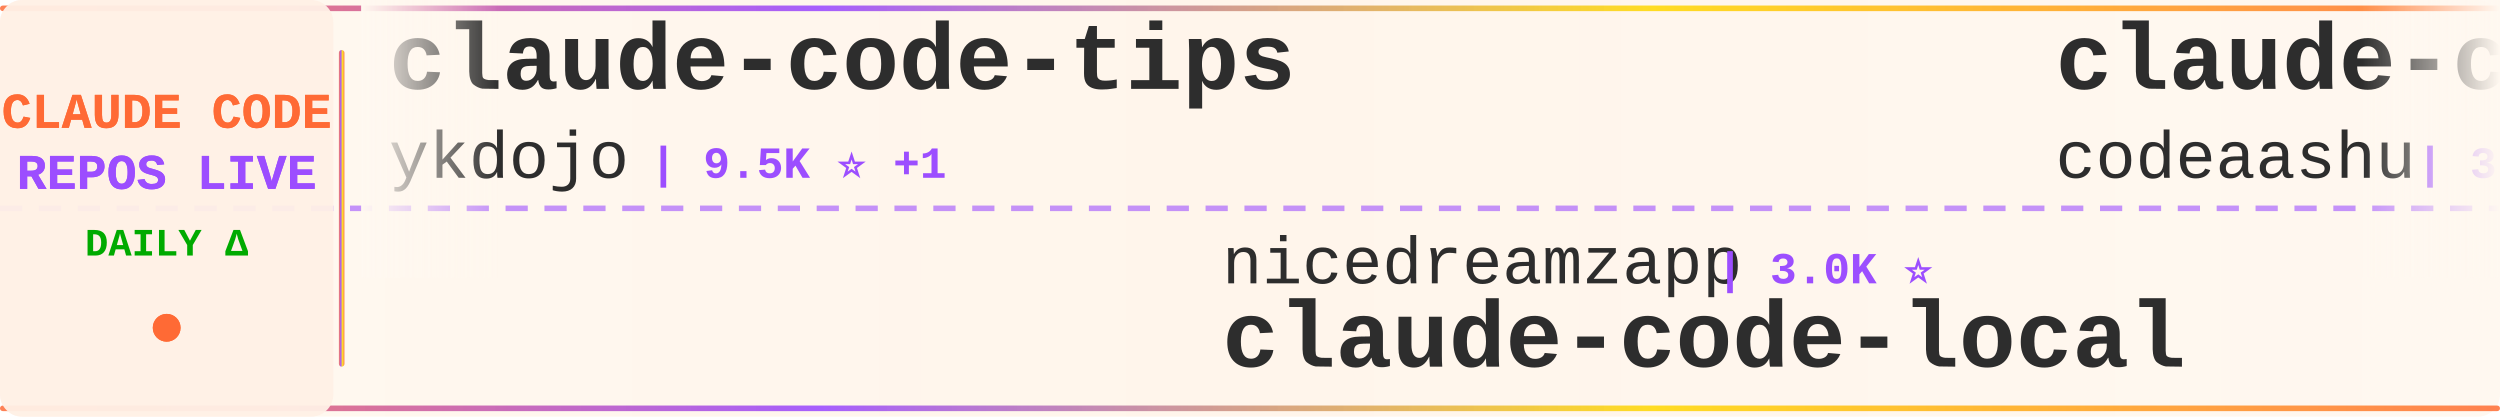
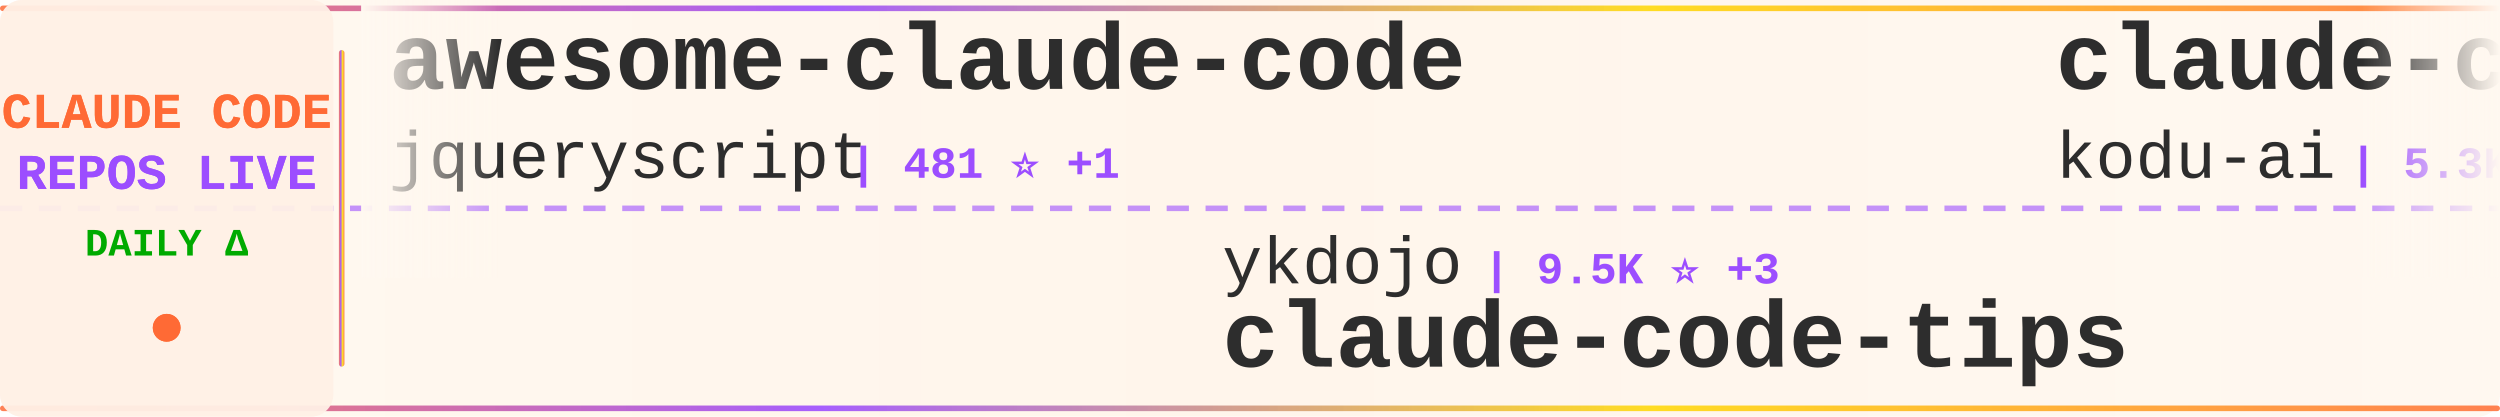
<svg xmlns="http://www.w3.org/2000/svg" width="900" height="150">
  <defs>
    <linearGradient id="tickerBg" x1="0%" y1="0%" x2="100%" y2="0%">
      <stop offset="0%" style="stop-color:#fff8f0;stop-opacity:0.98" />
      <stop offset="50%" style="stop-color:#fff5eb;stop-opacity:1" />
      <stop offset="100%" style="stop-color:#fff8f0;stop-opacity:0.98" />
    </linearGradient>
    <linearGradient id="borderGrad" x1="0%" y1="0%" x2="100%" y2="0%">
      <stop offset="0%" style="stop-color:#FF6B35;stop-opacity:0.85">
        <animate attributeName="stop-opacity" values="0.85;1;0.85" dur="2s" repeatCount="indefinite" />
      </stop>
      <stop offset="33%" style="stop-color:#9C4EFF;stop-opacity:0.9">
        <animate attributeName="stop-opacity" values="0.9;1;0.9" dur="2.2s" repeatCount="indefinite" />
      </stop>
      <stop offset="66%" style="stop-color:#FFD700;stop-opacity:0.85">
        <animate attributeName="stop-opacity" values="0.85;1;0.85" dur="1.8s" repeatCount="indefinite" />
      </stop>
      <stop offset="100%" style="stop-color:#FF6B35;stop-opacity:0.85">
        <animate attributeName="stop-opacity" values="0.85;1;0.85" dur="2s" repeatCount="indefinite" />
      </stop>
    </linearGradient>
    <filter id="textGlow">
      <feGaussianBlur stdDeviation="0.15" result="coloredBlur" />
      <feMerge>
        <feMergeNode in="coloredBlur" />
        <feMergeNode in="SourceGraphic" />
      </feMerge>
    </filter>
    <filter id="metricGlow">
      <feGaussianBlur stdDeviation="0.2" result="coloredBlur" />
      <feMerge>
        <feMergeNode in="coloredBlur" />
        <feMergeNode in="SourceGraphic" />
      </feMerge>
    </filter>
    <linearGradient id="leftFade" x1="0%" y1="0%" x2="100%" y2="0%">
      <stop offset="0%" style="stop-color:#fff8f0;stop-opacity:1" />
      <stop offset="100%" style="stop-color:#fff8f0;stop-opacity:0" />
    </linearGradient>
    <linearGradient id="rightFade" x1="0%" y1="0%" x2="100%" y2="0%">
      <stop offset="0%" style="stop-color:#fff8f0;stop-opacity:0" />
      <stop offset="100%" style="stop-color:#fff8f0;stop-opacity:1" />
    </linearGradient>
  </defs>
  <rect width="900" height="150" fill="url(#tickerBg)" rx="8" />
  <rect x="0" y="2" width="900" height="2" fill="url(#borderGrad)" rx="1" />
  <rect x="0" y="146" width="900" height="2" fill="url(#borderGrad)" rx="1" />
  <line x1="0" y1="75" x2="900" y2="75" stroke="#9C4EFF" stroke-width="2" stroke-dasharray="8 6" opacity="0.6" />
  <rect x="0" y="0" width="120" height="150" fill="#fff0e6" opacity="0.95" rx="8" />
  <text x="60" y="46" font-family="'Courier New', monospace" font-size="18" font-weight="bold" fill="#FF6B35" text-anchor="middle" filter="url(#textGlow)">
    CLAUDE CODE
  </text>
  <text x="60" y="68" font-family="'Courier New', monospace" font-size="18" font-weight="bold" fill="#9C4EFF" text-anchor="middle" filter="url(#textGlow)">
    REPOS LIVE
  </text>
  <text x="60" y="92" font-family="'Courier New', monospace" font-size="14" font-weight="bold" fill="#00aa00" text-anchor="middle">
    DAILY Δ
  </text>
  <circle cx="60" cy="118" r="5" fill="#FF6B35" filter="url(#metricGlow)">
    <animate attributeName="r" values="4;6;4" dur="1.5s" repeatCount="indefinite" />
    <animate attributeName="opacity" values="0.6;1;0.6" dur="1.5s" repeatCount="indefinite" />
  </circle>
  <rect x="122" y="18" width="2" height="114" fill="url(#borderGrad)" rx="1" />
  <clipPath id="tickerClip">
    <rect x="130" y="0" width="770" height="150" />
  </clipPath>
  <g clip-path="url(#tickerClip)">
    <g id="tickerItems">
      <animateTransform attributeName="transform" attributeType="XML" type="translate" from="0 0" to="-3000 0" dur="54s" repeatCount="indefinite" />
      <g transform="translate(0, 0)">
-         <text x="140" y="32" font-family="'Courier New', monospace" font-size="34" font-weight="bold" fill="#2d2d2d">claude-code-tips</text>
-         <text x="140" y="64" font-family="'Courier New', monospace" font-size="24" font-weight="normal" fill="#2d2d2d" opacity="1.0">ykdojo</text>
-         <text x="234" y="64" font-family="'Courier New', monospace" font-size="16" font-weight="bold" fill="#9C4EFF"> | 9.5K ⭐ +1</text>
+         <text x="140" y="32" font-family="'Courier New', monospace" font-size="34" font-weight="bold" fill="#2d2d2d">awesome-claude-code</text>
+         <text x="140" y="64" font-family="'Courier New', monospace" font-size="24" font-weight="normal" fill="#2d2d2d" opacity="1.0">jqueryscript</text>
+         <text x="306" y="64" font-family="'Courier New', monospace" font-size="16" font-weight="bold" fill="#9C4EFF"> | 481 ⭐ +1</text>
      </g>
      <g transform="translate(300, 0)">
+         <text x="140" y="102" font-family="'Courier New', monospace" font-size="24" font-weight="normal" fill="#2d2d2d" opacity="1.0">ykdojo</text>
+         <text x="234" y="102" font-family="'Courier New', monospace" font-size="16" font-weight="bold" fill="#9C4EFF"> | 9.5K ⭐ +3</text>
+         <text x="140" y="132" font-family="'Courier New', monospace" font-size="34" font-weight="bold" fill="#2d2d2d">claude-code-tips</text>
+       </g>
+       <g transform="translate(600, 0)">
+         <text x="140" y="32" font-family="'Courier New', monospace" font-size="34" font-weight="bold" fill="#2d2d2d">claude-coder</text>
+         <text x="140" y="64" font-family="'Courier New', monospace" font-size="24" font-weight="normal" fill="#2d2d2d" opacity="1.0">kodu-ai</text>
+         <text x="246" y="64" font-family="'Courier New', monospace" font-size="16" font-weight="bold" fill="#9C4EFF"> | 5.3K ⭐ -1</text>
+       </g>
+       <g transform="translate(900, 0)">
        <text x="140" y="102" font-family="'Courier New', monospace" font-size="24" font-weight="normal" fill="#2d2d2d" opacity="1.0">nicedreamzapp</text>
-         <text x="318" y="102" font-family="'Courier New', monospace" font-size="16" font-weight="bold" fill="#9C4EFF"> | 3.0K ⭐</text>
+         <text x="318" y="102" font-family="'Courier New', monospace" font-size="16" font-weight="bold" fill="#9C4EFF"> | 3.0K ⭐ +1</text>
        <text x="140" y="132" font-family="'Courier New', monospace" font-size="34" font-weight="bold" fill="#2d2d2d">claude-code-local</text>
      </g>
-       <g transform="translate(600, 0)">
-         <text x="140" y="32" font-family="'Courier New', monospace" font-size="34" font-weight="bold" fill="#2d2d2d">claude-code</text>
-         <text x="140" y="64" font-family="'Courier New', monospace" font-size="24" font-weight="normal" fill="#2d2d2d" opacity="1.0">codeaashu</text>
-         <text x="270" y="64" font-family="'Courier New', monospace" font-size="16" font-weight="bold" fill="#9C4EFF"> | 3.2K ⭐ -1</text>
-       </g>
-       <g transform="translate(900, 0)">
-         <text x="140" y="102" font-family="'Courier New', monospace" font-size="24" font-weight="normal" fill="#2d2d2d" opacity="1.0">Yeachan-Heo</text>
-         <text x="294" y="102" font-family="'Courier New', monospace" font-size="16" font-weight="bold" fill="#9C4EFF"> | 38.1K ⭐ +5</text>
-         <text x="140" y="132" font-family="'Courier New', monospace" font-size="34" font-weight="bold" fill="#2d2d2d">oh-my-claudecode</text>
-       </g>
      <g transform="translate(1200, 0)">
-         <text x="140" y="32" font-family="'Courier New', monospace" font-size="34" font-weight="bold" fill="#2d2d2d">Auto-claude-code-researc...</text>
-         <text x="140" y="64" font-family="'Courier New', monospace" font-size="24" font-weight="normal" fill="#2d2d2d" opacity="1.0">wanshuiyin</text>
-         <text x="282" y="64" font-family="'Courier New', monospace" font-size="16" font-weight="bold" fill="#9C4EFF"> | 13.9K ⭐ +2</text>
+         <text x="140" y="32" font-family="'Courier New', monospace" font-size="34" font-weight="bold" fill="#2d2d2d">claude-code-source-code-...</text>
+         <text x="140" y="64" font-family="'Courier New', monospace" font-size="24" font-weight="normal" fill="#2d2d2d" opacity="1.0">ghuntley</text>
+         <text x="258" y="64" font-family="'Courier New', monospace" font-size="16" font-weight="bold" fill="#9C4EFF"> | 987 ⭐ +1</text>
      </g>
      <g transform="translate(1500, 0)">
-         <text x="140" y="102" font-family="'Courier New', monospace" font-size="24" font-weight="normal" fill="#2d2d2d" opacity="1.0">jeremylongshore</text>
-         <text x="342" y="102" font-family="'Courier New', monospace" font-size="16" font-weight="bold" fill="#9C4EFF"> | 2.6K ⭐ +1</text>
-         <text x="140" y="132" font-family="'Courier New', monospace" font-size="34" font-weight="bold" fill="#2d2d2d">claude-code-plugins-plus...</text>
+         <text x="140" y="102" font-family="'Courier New', monospace" font-size="24" font-weight="normal" fill="#2d2d2d" opacity="1.0">frankbria</text>
+         <text x="270" y="102" font-family="'Courier New', monospace" font-size="16" font-weight="bold" fill="#9C4EFF"> | 9.6K ⭐ -1</text>
+         <text x="140" y="132" font-family="'Courier New', monospace" font-size="34" font-weight="bold" fill="#2d2d2d">ralph-claude-code</text>
      </g>
      <g transform="translate(1800, 0)">
-         <text x="140" y="32" font-family="'Courier New', monospace" font-size="34" font-weight="bold" fill="#2d2d2d">claude-howto</text>
-         <text x="140" y="64" font-family="'Courier New', monospace" font-size="24" font-weight="normal" fill="#2d2d2d" opacity="1.0">luongnv89</text>
-         <text x="270" y="64" font-family="'Courier New', monospace" font-size="16" font-weight="bold" fill="#9C4EFF"> | 40.6K ⭐ +40.6K</text>
+         <text x="140" y="32" font-family="'Courier New', monospace" font-size="34" font-weight="bold" fill="#2d2d2d">Claude-Code</text>
+         <text x="140" y="64" font-family="'Courier New', monospace" font-size="24" font-weight="normal" fill="#2d2d2d" opacity="1.0">KPR111</text>
+         <text x="234" y="64" font-family="'Courier New', monospace" font-size="16" font-weight="bold" fill="#9C4EFF"> | 18 ⭐</text>
      </g>
      <g transform="translate(2100, 0)">
-         <text x="140" y="102" font-family="'Courier New', monospace" font-size="24" font-weight="normal" fill="#2d2d2d" opacity="1.0">anthropics</text>
-         <text x="282" y="102" font-family="'Courier New', monospace" font-size="16" font-weight="bold" fill="#9C4EFF"> | 139.3K ⭐ +20</text>
-         <text x="140" y="132" font-family="'Courier New', monospace" font-size="34" font-weight="bold" fill="#2d2d2d">claude-code</text>
+         <text x="140" y="102" font-family="'Courier New', monospace" font-size="24" font-weight="normal" fill="#2d2d2d" opacity="1.0">ChrisWiles</text>
+         <text x="282" y="102" font-family="'Courier New', monospace" font-size="16" font-weight="bold" fill="#9C4EFF"> | 6.0K ⭐</text>
+         <text x="140" y="132" font-family="'Courier New', monospace" font-size="34" font-weight="bold" fill="#2d2d2d">claude-code-showcase</text>
      </g>
      <g transform="translate(2400, 0)">
-         <text x="140" y="32" font-family="'Courier New', monospace" font-size="34" font-weight="bold" fill="#2d2d2d">sc-claude-code-files</text>
-         <text x="140" y="64" font-family="'Courier New', monospace" font-size="24" font-weight="normal" fill="#2d2d2d" opacity="1.0">https-deeplearning-ai</text>
-         <text x="414" y="64" font-family="'Courier New', monospace" font-size="16" font-weight="bold" fill="#9C4EFF"> | 536 ⭐</text>
+         <text x="140" y="32" font-family="'Courier New', monospace" font-size="34" font-weight="bold" fill="#2d2d2d">claude-code-source</text>
+         <text x="140" y="64" font-family="'Courier New', monospace" font-size="24" font-weight="normal" fill="#2d2d2d" opacity="1.0">JrCx7scC</text>
+         <text x="258" y="64" font-family="'Courier New', monospace" font-size="16" font-weight="bold" fill="#9C4EFF"> | 371 ⭐</text>
      </g>
      <g transform="translate(2700, 0)">
-         <text x="140" y="102" font-family="'Courier New', monospace" font-size="24" font-weight="normal" fill="#2d2d2d" opacity="1.0">darcyegb</text>
-         <text x="258" y="102" font-family="'Courier New', monospace" font-size="16" font-weight="bold" fill="#9C4EFF"> | 750 ⭐</text>
-         <text x="140" y="132" font-family="'Courier New', monospace" font-size="34" font-weight="bold" fill="#2d2d2d">ClaudeCodeAgents</text>
+         <text x="140" y="102" font-family="'Courier New', monospace" font-size="24" font-weight="normal" fill="#2d2d2d" opacity="1.0">shanraisshan</text>
+         <text x="306" y="102" font-family="'Courier New', monospace" font-size="16" font-weight="bold" fill="#9C4EFF"> | 63.6K ⭐ +14</text>
+         <text x="140" y="132" font-family="'Courier New', monospace" font-size="34" font-weight="bold" fill="#2d2d2d">claude-code-best-practic...</text>
      </g>
      <g transform="translate(3000, 0)">
-         <text x="140" y="32" font-family="'Courier New', monospace" font-size="34" font-weight="bold" fill="#2d2d2d">claude-code-tips</text>
-         <text x="140" y="64" font-family="'Courier New', monospace" font-size="24" font-weight="normal" fill="#2d2d2d" opacity="1.0">ykdojo</text>
-         <text x="234" y="64" font-family="'Courier New', monospace" font-size="16" font-weight="bold" fill="#9C4EFF"> | 9.5K ⭐ +1</text>
+         <text x="140" y="32" font-family="'Courier New', monospace" font-size="34" font-weight="bold" fill="#2d2d2d">awesome-claude-code</text>
+         <text x="140" y="64" font-family="'Courier New', monospace" font-size="24" font-weight="normal" fill="#2d2d2d" opacity="1.0">jqueryscript</text>
+         <text x="306" y="64" font-family="'Courier New', monospace" font-size="16" font-weight="bold" fill="#9C4EFF"> | 481 ⭐ +1</text>
      </g>
      <g transform="translate(3300, 0)">
-         <text x="140" y="102" font-family="'Courier New', monospace" font-size="24" font-weight="normal" fill="#2d2d2d" opacity="1.0">nicedreamzapp</text>
-         <text x="318" y="102" font-family="'Courier New', monospace" font-size="16" font-weight="bold" fill="#9C4EFF"> | 3.0K ⭐</text>
-         <text x="140" y="132" font-family="'Courier New', monospace" font-size="34" font-weight="bold" fill="#2d2d2d">claude-code-local</text>
+         <text x="140" y="102" font-family="'Courier New', monospace" font-size="24" font-weight="normal" fill="#2d2d2d" opacity="1.0">ykdojo</text>
+         <text x="234" y="102" font-family="'Courier New', monospace" font-size="16" font-weight="bold" fill="#9C4EFF"> | 9.5K ⭐ +3</text>
+         <text x="140" y="132" font-family="'Courier New', monospace" font-size="34" font-weight="bold" fill="#2d2d2d">claude-code-tips</text>
      </g>
      <g transform="translate(3600, 0)">
-         <text x="140" y="32" font-family="'Courier New', monospace" font-size="34" font-weight="bold" fill="#2d2d2d">claude-code</text>
-         <text x="140" y="64" font-family="'Courier New', monospace" font-size="24" font-weight="normal" fill="#2d2d2d" opacity="1.0">codeaashu</text>
-         <text x="270" y="64" font-family="'Courier New', monospace" font-size="16" font-weight="bold" fill="#9C4EFF"> | 3.2K ⭐ -1</text>
+         <text x="140" y="32" font-family="'Courier New', monospace" font-size="34" font-weight="bold" fill="#2d2d2d">claude-coder</text>
+         <text x="140" y="64" font-family="'Courier New', monospace" font-size="24" font-weight="normal" fill="#2d2d2d" opacity="1.0">kodu-ai</text>
+         <text x="246" y="64" font-family="'Courier New', monospace" font-size="16" font-weight="bold" fill="#9C4EFF"> | 5.3K ⭐ -1</text>
      </g>
      <g transform="translate(3900, 0)">
-         <text x="140" y="102" font-family="'Courier New', monospace" font-size="24" font-weight="normal" fill="#2d2d2d" opacity="1.0">Yeachan-Heo</text>
-         <text x="294" y="102" font-family="'Courier New', monospace" font-size="16" font-weight="bold" fill="#9C4EFF"> | 38.1K ⭐ +5</text>
-         <text x="140" y="132" font-family="'Courier New', monospace" font-size="34" font-weight="bold" fill="#2d2d2d">oh-my-claudecode</text>
+         <text x="140" y="102" font-family="'Courier New', monospace" font-size="24" font-weight="normal" fill="#2d2d2d" opacity="1.0">nicedreamzapp</text>
+         <text x="318" y="102" font-family="'Courier New', monospace" font-size="16" font-weight="bold" fill="#9C4EFF"> | 3.0K ⭐ +1</text>
+         <text x="140" y="132" font-family="'Courier New', monospace" font-size="34" font-weight="bold" fill="#2d2d2d">claude-code-local</text>
      </g>
    </g>
  </g>
  <rect x="130" y="0" width="50" height="100" fill="url(#leftFade)" />
  <rect x="850" y="0" width="50" height="100" fill="url(#rightFade)" />
</svg>
